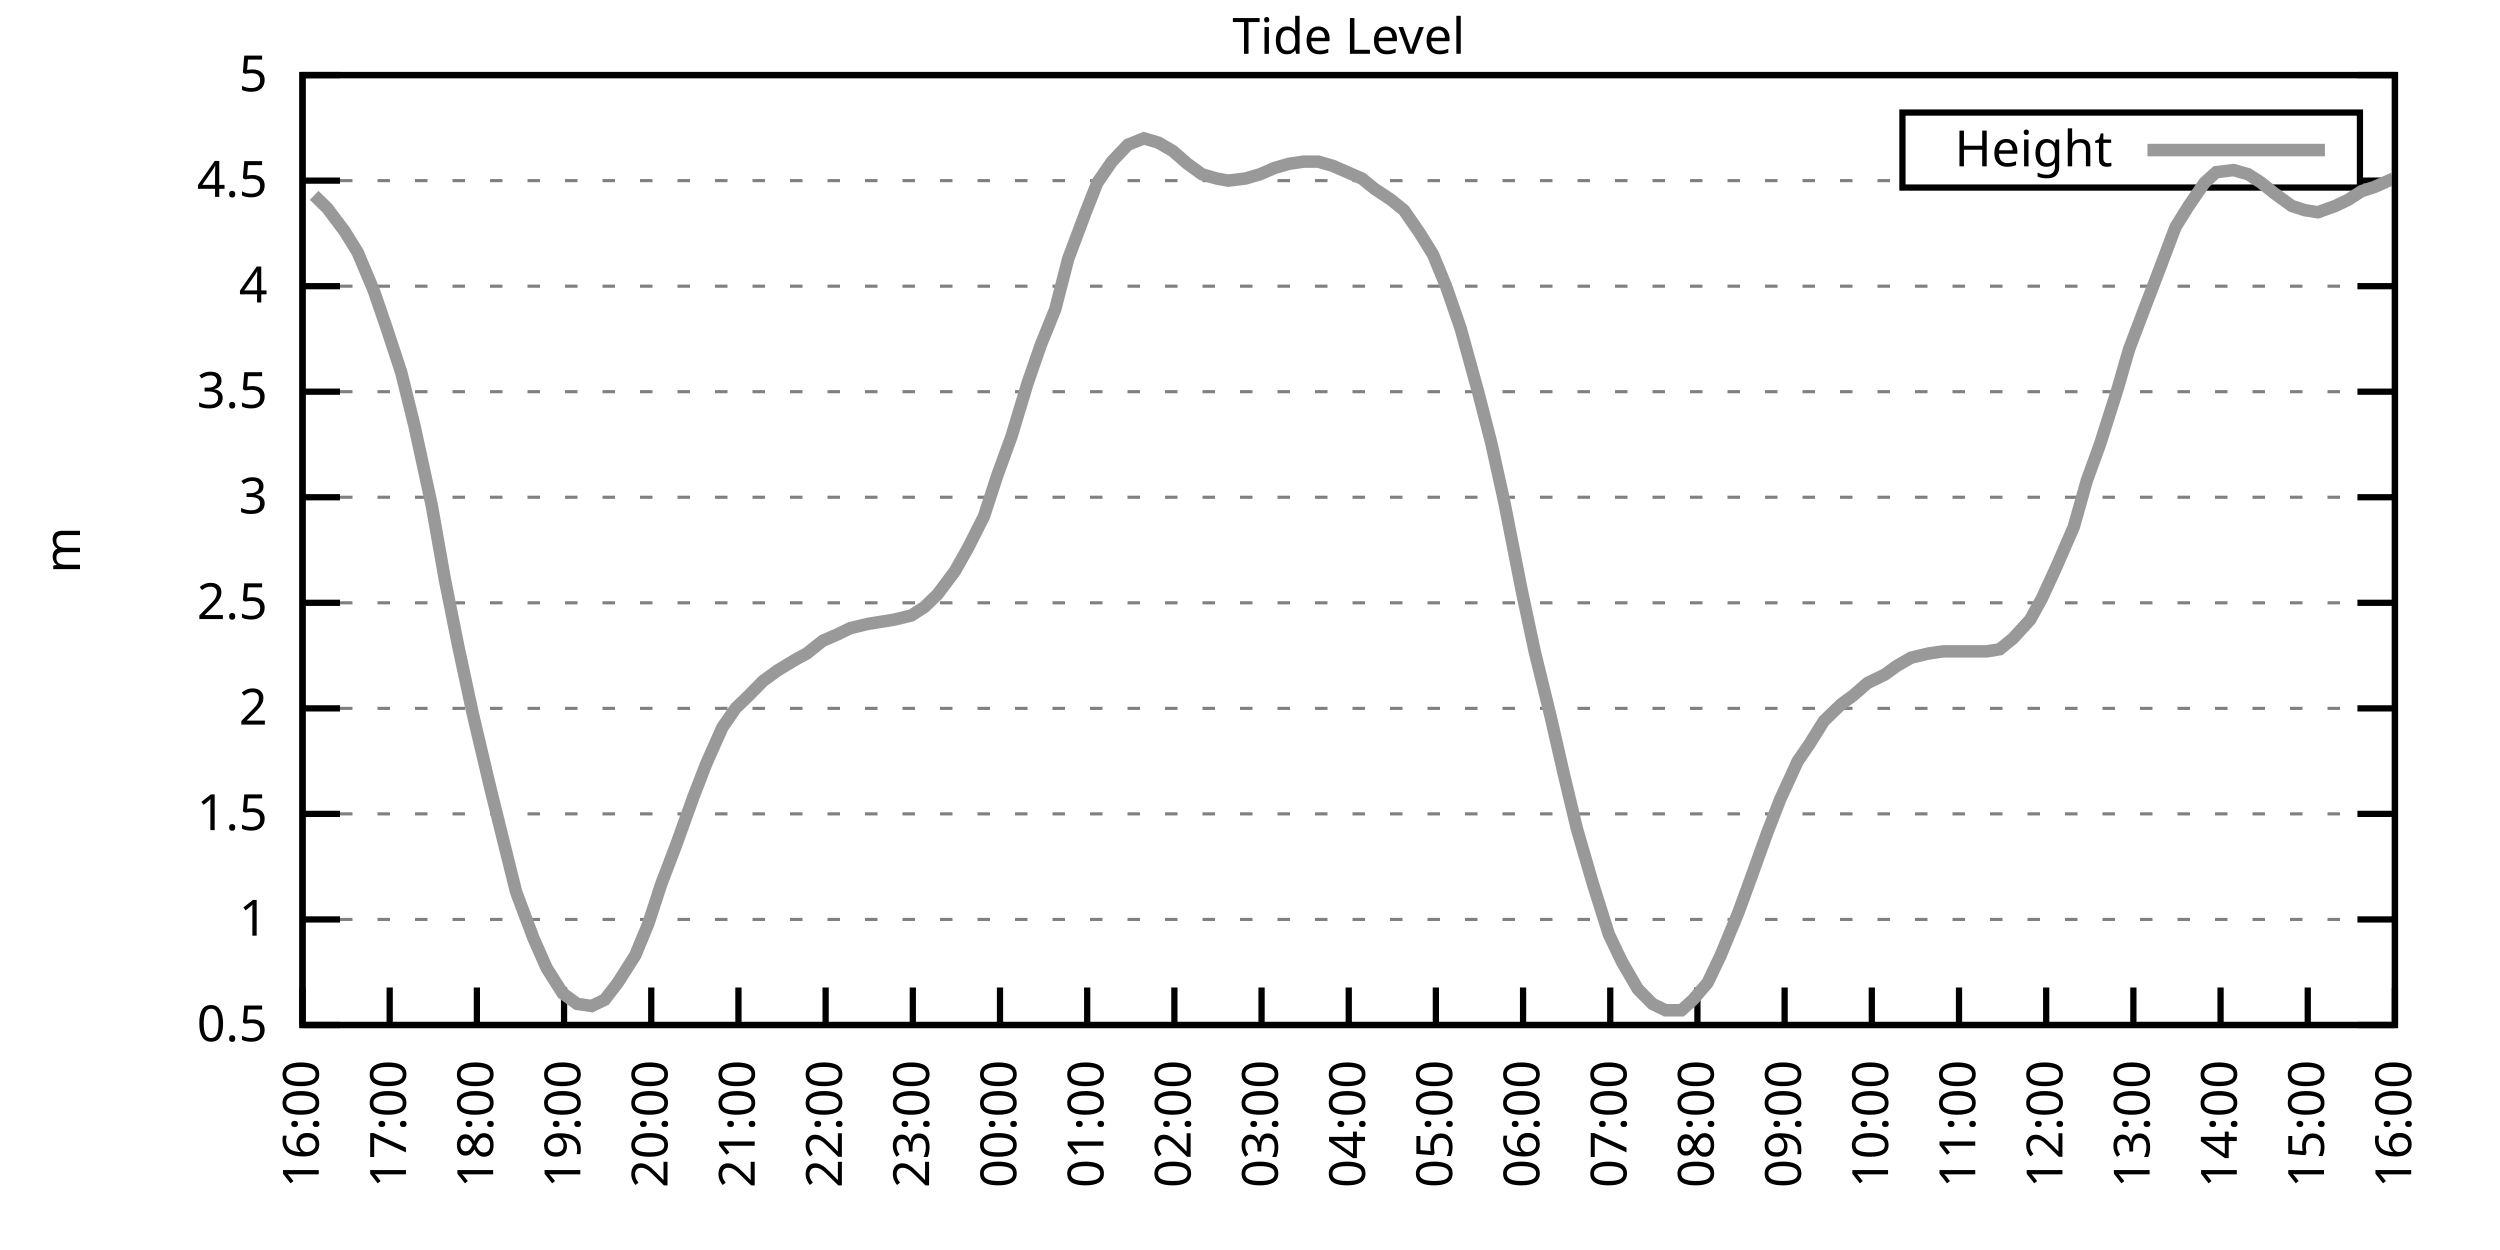
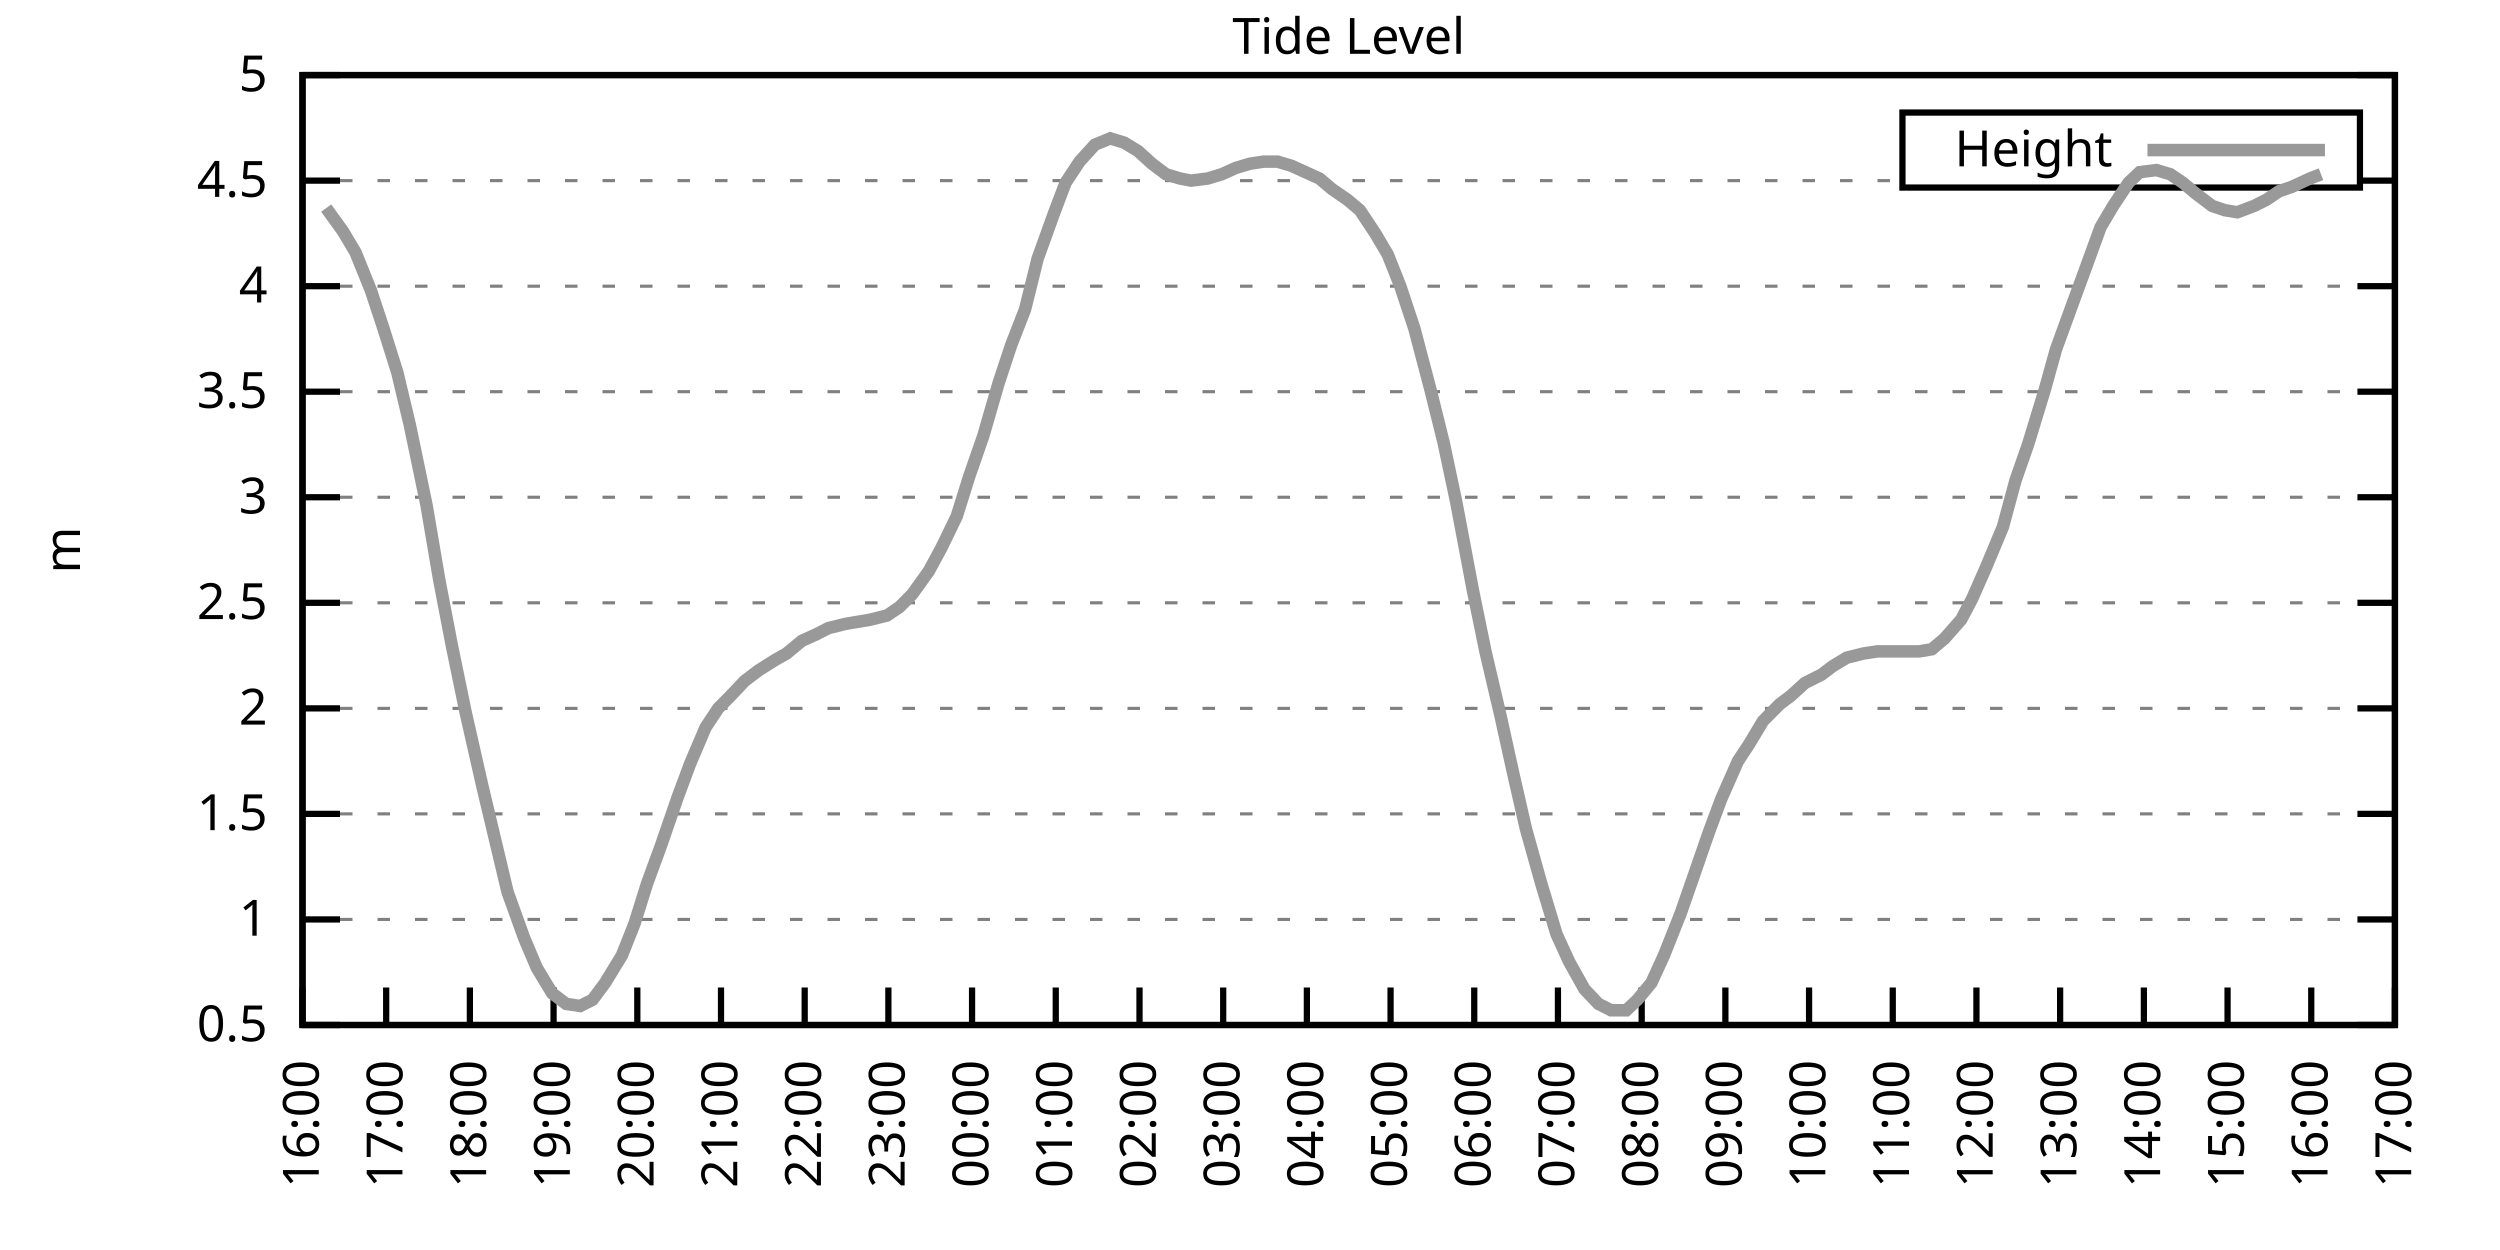
<svg xmlns="http://www.w3.org/2000/svg" xmlns:xlink="http://www.w3.org/1999/xlink" width="400" height="200" viewBox="0 0 400 200">
  <g id="gnuplot_canvas">
    <rect x="0" y="0" width="400" height="200" fill="none" />
    <defs>
      <circle id="gpDot" r="0.5" stroke-width="0.5" stroke="currentColor" />
      <path id="gpPt0" stroke-width="0.333" stroke="currentColor" d="M-1,0 h2 M0,-1 v2" />
      <path id="gpPt1" stroke-width="0.333" stroke="currentColor" d="M-1,-1 L1,1 M1,-1 L-1,1" />
      <path id="gpPt2" stroke-width="0.333" stroke="currentColor" d="M-1,0 L1,0 M0,-1 L0,1 M-1,-1 L1,1 M-1,1 L1,-1" />
      <rect id="gpPt3" stroke-width="0.333" stroke="currentColor" x="-1" y="-1" width="2" height="2" />
      <rect id="gpPt4" stroke-width="0.333" stroke="currentColor" fill="currentColor" x="-1" y="-1" width="2" height="2" />
      <circle id="gpPt5" stroke-width="0.333" stroke="currentColor" cx="0" cy="0" r="1" />
      <use xlink:href="#gpPt5" id="gpPt6" fill="currentColor" stroke="none" />
      <path id="gpPt7" stroke-width="0.333" stroke="currentColor" d="M0,-1.33 L-1.33,0.67 L1.33,0.67 z" />
      <use xlink:href="#gpPt7" id="gpPt8" fill="currentColor" stroke="none" />
      <use xlink:href="#gpPt7" id="gpPt9" stroke="currentColor" transform="rotate(180)" />
      <use xlink:href="#gpPt9" id="gpPt10" fill="currentColor" stroke="none" />
      <use xlink:href="#gpPt3" id="gpPt11" stroke="currentColor" transform="rotate(45)" />
      <use xlink:href="#gpPt11" id="gpPt12" fill="currentColor" stroke="none" />
      <path id="gpPt13" stroke-width="0.333" stroke="currentColor" d="M0,1.330 L1.265,0.411 L0.782,-1.067 L-0.782,-1.076 L-1.265,0.411 z" />
      <use xlink:href="#gpPt13" id="gpPt14" fill="currentColor" stroke="none" />
      <filter id="textbox" filterUnits="objectBoundingBox" x="0" y="0" height="1" width="1">
        <feFlood flood-color="white" flood-opacity="1" result="bgnd" />
        <feComposite in="SourceGraphic" in2="bgnd" operator="atop" />
      </filter>
      <filter id="greybox" filterUnits="objectBoundingBox" x="0" y="0" height="1" width="1">
        <feFlood flood-color="lightgrey" flood-opacity="1" result="grey" />
        <feComposite in="SourceGraphic" in2="grey" operator="atop" />
      </filter>
    </defs>
    <g fill="none" color="white" stroke="currentColor" stroke-width="1.00" stroke-linecap="butt" stroke-linejoin="miter">
</g>
    <g fill="none" color="black" stroke="currentColor" stroke-width="1.00" stroke-linecap="butt" stroke-linejoin="miter">
      <g stroke="none" shape-rendering="crispEdges">
        <polygon fill="rgb(255, 255, 255)" points="48.40,164.00 383.18,164.00 383.18,12.02 48.40,12.02 " />
      </g>
    </g>
    <g fill="none" color="black" stroke="currentColor" stroke-width="1.00" stroke-linecap="butt" stroke-linejoin="miter">
</g>
    <g fill="none" color="black" stroke="black" stroke-width="0.50" stroke-linecap="butt" stroke-linejoin="miter">
</g>
    <g fill="none" color="gray" stroke="currentColor" stroke-width="0.50" stroke-linecap="butt" stroke-linejoin="miter">
      <path stroke="gray" stroke-dasharray="2,4" class="gridline" d="M48.40,164.00 L383.19,164.00  " />
    </g>
    <g fill="none" color="gray" stroke="gray" stroke-width="1.00" stroke-linecap="butt" stroke-linejoin="miter">
</g>
    <g fill="none" color="black" stroke="currentColor" stroke-width="1.00" stroke-linecap="butt" stroke-linejoin="miter">
      <path stroke="black" d="M48.40,164.00 L54.40,164.00 M383.19,164.00 L377.19,164.00  " />
      <g transform="translate(42.80,166.60)" stroke="none" fill="black" font-family="Sans" font-size="8.00" text-anchor="end">
        <text>
          <tspan font-family="Sans"> 0.5</tspan>
        </text>
      </g>
    </g>
    <g fill="none" color="black" stroke="currentColor" stroke-width="1.00" stroke-linecap="butt" stroke-linejoin="miter">
</g>
    <g fill="none" color="black" stroke="black" stroke-width="0.50" stroke-linecap="butt" stroke-linejoin="miter">
</g>
    <g fill="none" color="gray" stroke="currentColor" stroke-width="0.50" stroke-linecap="butt" stroke-linejoin="miter">
      <path stroke="gray" stroke-dasharray="2,4" class="gridline" d="M48.40,147.11 L383.19,147.11  " />
    </g>
    <g fill="none" color="gray" stroke="gray" stroke-width="1.00" stroke-linecap="butt" stroke-linejoin="miter">
</g>
    <g fill="none" color="black" stroke="currentColor" stroke-width="1.00" stroke-linecap="butt" stroke-linejoin="miter">
      <path stroke="black" d="M48.40,147.11 L54.40,147.11 M383.19,147.11 L377.19,147.11  " />
      <g transform="translate(42.80,149.71)" stroke="none" fill="black" font-family="Sans" font-size="8.00" text-anchor="end">
        <text>
          <tspan font-family="Sans"> 1</tspan>
        </text>
      </g>
    </g>
    <g fill="none" color="black" stroke="currentColor" stroke-width="1.00" stroke-linecap="butt" stroke-linejoin="miter">
</g>
    <g fill="none" color="black" stroke="black" stroke-width="0.50" stroke-linecap="butt" stroke-linejoin="miter">
</g>
    <g fill="none" color="gray" stroke="currentColor" stroke-width="0.50" stroke-linecap="butt" stroke-linejoin="miter">
      <path stroke="gray" stroke-dasharray="2,4" class="gridline" d="M48.40,130.22 L383.19,130.22  " />
    </g>
    <g fill="none" color="gray" stroke="gray" stroke-width="1.00" stroke-linecap="butt" stroke-linejoin="miter">
</g>
    <g fill="none" color="black" stroke="currentColor" stroke-width="1.00" stroke-linecap="butt" stroke-linejoin="miter">
      <path stroke="black" d="M48.40,130.22 L54.40,130.22 M383.19,130.22 L377.19,130.22  " />
      <g transform="translate(42.80,132.82)" stroke="none" fill="black" font-family="Sans" font-size="8.00" text-anchor="end">
        <text>
          <tspan font-family="Sans"> 1.5</tspan>
        </text>
      </g>
    </g>
    <g fill="none" color="black" stroke="currentColor" stroke-width="1.00" stroke-linecap="butt" stroke-linejoin="miter">
</g>
    <g fill="none" color="black" stroke="black" stroke-width="0.50" stroke-linecap="butt" stroke-linejoin="miter">
</g>
    <g fill="none" color="gray" stroke="currentColor" stroke-width="0.50" stroke-linecap="butt" stroke-linejoin="miter">
      <path stroke="gray" stroke-dasharray="2,4" class="gridline" d="M48.40,113.34 L383.19,113.34  " />
    </g>
    <g fill="none" color="gray" stroke="gray" stroke-width="1.00" stroke-linecap="butt" stroke-linejoin="miter">
</g>
    <g fill="none" color="black" stroke="currentColor" stroke-width="1.00" stroke-linecap="butt" stroke-linejoin="miter">
      <path stroke="black" d="M48.40,113.34 L54.40,113.34 M383.19,113.34 L377.19,113.34  " />
      <g transform="translate(42.80,115.94)" stroke="none" fill="black" font-family="Sans" font-size="8.00" text-anchor="end">
        <text>
          <tspan font-family="Sans"> 2</tspan>
        </text>
      </g>
    </g>
    <g fill="none" color="black" stroke="currentColor" stroke-width="1.00" stroke-linecap="butt" stroke-linejoin="miter">
</g>
    <g fill="none" color="black" stroke="black" stroke-width="0.50" stroke-linecap="butt" stroke-linejoin="miter">
</g>
    <g fill="none" color="gray" stroke="currentColor" stroke-width="0.50" stroke-linecap="butt" stroke-linejoin="miter">
      <path stroke="gray" stroke-dasharray="2,4" class="gridline" d="M48.40,96.45 L383.19,96.45  " />
    </g>
    <g fill="none" color="gray" stroke="gray" stroke-width="1.00" stroke-linecap="butt" stroke-linejoin="miter">
</g>
    <g fill="none" color="black" stroke="currentColor" stroke-width="1.00" stroke-linecap="butt" stroke-linejoin="miter">
      <path stroke="black" d="M48.40,96.45 L54.40,96.45 M383.19,96.45 L377.19,96.45  " />
      <g transform="translate(42.80,99.05)" stroke="none" fill="black" font-family="Sans" font-size="8.00" text-anchor="end">
        <text>
          <tspan font-family="Sans"> 2.5</tspan>
        </text>
      </g>
    </g>
    <g fill="none" color="black" stroke="currentColor" stroke-width="1.00" stroke-linecap="butt" stroke-linejoin="miter">
</g>
    <g fill="none" color="black" stroke="black" stroke-width="0.50" stroke-linecap="butt" stroke-linejoin="miter">
</g>
    <g fill="none" color="gray" stroke="currentColor" stroke-width="0.50" stroke-linecap="butt" stroke-linejoin="miter">
      <path stroke="gray" stroke-dasharray="2,4" class="gridline" d="M48.40,79.56 L383.19,79.56  " />
    </g>
    <g fill="none" color="gray" stroke="gray" stroke-width="1.00" stroke-linecap="butt" stroke-linejoin="miter">
</g>
    <g fill="none" color="black" stroke="currentColor" stroke-width="1.00" stroke-linecap="butt" stroke-linejoin="miter">
      <path stroke="black" d="M48.40,79.56 L54.40,79.56 M383.19,79.56 L377.19,79.56  " />
      <g transform="translate(42.80,82.16)" stroke="none" fill="black" font-family="Sans" font-size="8.00" text-anchor="end">
        <text>
          <tspan font-family="Sans"> 3</tspan>
        </text>
      </g>
    </g>
    <g fill="none" color="black" stroke="currentColor" stroke-width="1.00" stroke-linecap="butt" stroke-linejoin="miter">
</g>
    <g fill="none" color="black" stroke="black" stroke-width="0.50" stroke-linecap="butt" stroke-linejoin="miter">
</g>
    <g fill="none" color="gray" stroke="currentColor" stroke-width="0.50" stroke-linecap="butt" stroke-linejoin="miter">
      <path stroke="gray" stroke-dasharray="2,4" class="gridline" d="M48.40,62.67 L383.19,62.67  " />
    </g>
    <g fill="none" color="gray" stroke="gray" stroke-width="1.00" stroke-linecap="butt" stroke-linejoin="miter">
</g>
    <g fill="none" color="black" stroke="currentColor" stroke-width="1.00" stroke-linecap="butt" stroke-linejoin="miter">
      <path stroke="black" d="M48.40,62.67 L54.40,62.67 M383.19,62.67 L377.19,62.67  " />
      <g transform="translate(42.80,65.27)" stroke="none" fill="black" font-family="Sans" font-size="8.00" text-anchor="end">
        <text>
          <tspan font-family="Sans"> 3.5</tspan>
        </text>
      </g>
    </g>
    <g fill="none" color="black" stroke="currentColor" stroke-width="1.00" stroke-linecap="butt" stroke-linejoin="miter">
</g>
    <g fill="none" color="black" stroke="black" stroke-width="0.50" stroke-linecap="butt" stroke-linejoin="miter">
</g>
    <g fill="none" color="gray" stroke="currentColor" stroke-width="0.50" stroke-linecap="butt" stroke-linejoin="miter">
      <path stroke="gray" stroke-dasharray="2,4" class="gridline" d="M48.40,45.79 L383.19,45.79  " />
    </g>
    <g fill="none" color="gray" stroke="gray" stroke-width="1.00" stroke-linecap="butt" stroke-linejoin="miter">
</g>
    <g fill="none" color="black" stroke="currentColor" stroke-width="1.00" stroke-linecap="butt" stroke-linejoin="miter">
      <path stroke="black" d="M48.40,45.79 L54.40,45.79 M383.19,45.79 L377.19,45.79  " />
      <g transform="translate(42.80,48.39)" stroke="none" fill="black" font-family="Sans" font-size="8.00" text-anchor="end">
        <text>
          <tspan font-family="Sans"> 4</tspan>
        </text>
      </g>
    </g>
    <g fill="none" color="black" stroke="currentColor" stroke-width="1.00" stroke-linecap="butt" stroke-linejoin="miter">
</g>
    <g fill="none" color="black" stroke="black" stroke-width="0.50" stroke-linecap="butt" stroke-linejoin="miter">
</g>
    <g fill="none" color="gray" stroke="currentColor" stroke-width="0.50" stroke-linecap="butt" stroke-linejoin="miter">
      <path stroke="gray" stroke-dasharray="2,4" class="gridline" d="M48.40,28.90 L304.39,28.90 M377.59,28.90 L383.19,28.90  " />
    </g>
    <g fill="none" color="gray" stroke="gray" stroke-width="1.00" stroke-linecap="butt" stroke-linejoin="miter">
</g>
    <g fill="none" color="black" stroke="currentColor" stroke-width="1.00" stroke-linecap="butt" stroke-linejoin="miter">
      <path stroke="black" d="M48.40,28.90 L54.40,28.90 M383.19,28.90 L377.19,28.90  " />
      <g transform="translate(42.80,31.50)" stroke="none" fill="black" font-family="Sans" font-size="8.00" text-anchor="end">
        <text>
          <tspan font-family="Sans"> 4.5</tspan>
        </text>
      </g>
    </g>
    <g fill="none" color="black" stroke="currentColor" stroke-width="1.00" stroke-linecap="butt" stroke-linejoin="miter">
</g>
    <g fill="none" color="black" stroke="black" stroke-width="0.50" stroke-linecap="butt" stroke-linejoin="miter">
</g>
    <g fill="none" color="gray" stroke="currentColor" stroke-width="0.50" stroke-linecap="butt" stroke-linejoin="miter">
      <path stroke="gray" stroke-dasharray="2,4" class="gridline" d="M48.40,12.01 L383.19,12.01  " />
    </g>
    <g fill="none" color="gray" stroke="gray" stroke-width="1.00" stroke-linecap="butt" stroke-linejoin="miter">
</g>
    <g fill="none" color="black" stroke="currentColor" stroke-width="1.00" stroke-linecap="butt" stroke-linejoin="miter">
      <path stroke="black" d="M48.40,12.01 L54.40,12.01 M383.19,12.01 L377.19,12.01  " />
      <g transform="translate(42.80,14.61)" stroke="none" fill="black" font-family="Sans" font-size="8.00" text-anchor="end">
        <text>
          <tspan font-family="Sans"> 5</tspan>
        </text>
      </g>
    </g>
    <g fill="none" color="black" stroke="currentColor" stroke-width="1.00" stroke-linecap="butt" stroke-linejoin="miter">
      <path stroke="black" d="M48.40,164.00 L48.40,158.00  " />
      <g transform="translate(51.00,169.60) rotate(270.00)" stroke="none" fill="black" font-family="Sans" font-size="8.00" text-anchor="end">
        <text>
          <tspan font-family="Sans">16:00</tspan>
        </text>
      </g>
    </g>
    <g fill="none" color="black" stroke="currentColor" stroke-width="1.00" stroke-linecap="butt" stroke-linejoin="miter">
-       <path stroke="black" d="M62.35,164.00 L62.35,158.00  " />
-       <g transform="translate(64.95,169.60) rotate(270.00)" stroke="none" fill="black" font-family="Sans" font-size="8.00" text-anchor="end">
+       <path stroke="black" d="M61.79,164.00 L61.79,158.00  " />
+       <g transform="translate(64.39,169.60) rotate(270.00)" stroke="none" fill="black" font-family="Sans" font-size="8.00" text-anchor="end">
        <text>
          <tspan font-family="Sans">17:00</tspan>
        </text>
      </g>
    </g>
    <g fill="none" color="black" stroke="currentColor" stroke-width="1.00" stroke-linecap="butt" stroke-linejoin="miter">
-       <path stroke="black" d="M76.30,164.00 L76.30,158.00  " />
-       <g transform="translate(78.90,169.60) rotate(270.00)" stroke="none" fill="black" font-family="Sans" font-size="8.00" text-anchor="end">
+       <path stroke="black" d="M75.18,164.00 L75.18,158.00  " />
+       <g transform="translate(77.78,169.60) rotate(270.00)" stroke="none" fill="black" font-family="Sans" font-size="8.00" text-anchor="end">
        <text>
          <tspan font-family="Sans">18:00</tspan>
        </text>
      </g>
    </g>
    <g fill="none" color="black" stroke="currentColor" stroke-width="1.00" stroke-linecap="butt" stroke-linejoin="miter">
-       <path stroke="black" d="M90.25,164.00 L90.25,158.00  " />
-       <g transform="translate(92.85,169.60) rotate(270.00)" stroke="none" fill="black" font-family="Sans" font-size="8.00" text-anchor="end">
+       <path stroke="black" d="M88.57,164.00 L88.57,158.00  " />
+       <g transform="translate(91.17,169.60) rotate(270.00)" stroke="none" fill="black" font-family="Sans" font-size="8.00" text-anchor="end">
        <text>
          <tspan font-family="Sans">19:00</tspan>
        </text>
      </g>
    </g>
    <g fill="none" color="black" stroke="currentColor" stroke-width="1.00" stroke-linecap="butt" stroke-linejoin="miter">
-       <path stroke="black" d="M104.20,164.00 L104.20,158.00  " />
-       <g transform="translate(106.80,169.60) rotate(270.00)" stroke="none" fill="black" font-family="Sans" font-size="8.00" text-anchor="end">
+       <path stroke="black" d="M101.97,164.00 L101.97,158.00  " />
+       <g transform="translate(104.57,169.60) rotate(270.00)" stroke="none" fill="black" font-family="Sans" font-size="8.00" text-anchor="end">
        <text>
          <tspan font-family="Sans">20:00</tspan>
        </text>
      </g>
    </g>
    <g fill="none" color="black" stroke="currentColor" stroke-width="1.00" stroke-linecap="butt" stroke-linejoin="miter">
-       <path stroke="black" d="M118.15,164.00 L118.15,158.00  " />
-       <g transform="translate(120.75,169.60) rotate(270.00)" stroke="none" fill="black" font-family="Sans" font-size="8.00" text-anchor="end">
+       <path stroke="black" d="M115.36,164.00 L115.36,158.00  " />
+       <g transform="translate(117.96,169.60) rotate(270.00)" stroke="none" fill="black" font-family="Sans" font-size="8.00" text-anchor="end">
        <text>
          <tspan font-family="Sans">21:00</tspan>
        </text>
      </g>
    </g>
    <g fill="none" color="black" stroke="currentColor" stroke-width="1.00" stroke-linecap="butt" stroke-linejoin="miter">
-       <path stroke="black" d="M132.10,164.00 L132.10,158.00  " />
-       <g transform="translate(134.70,169.60) rotate(270.00)" stroke="none" fill="black" font-family="Sans" font-size="8.00" text-anchor="end">
+       <path stroke="black" d="M128.75,164.00 L128.75,158.00  " />
+       <g transform="translate(131.35,169.60) rotate(270.00)" stroke="none" fill="black" font-family="Sans" font-size="8.00" text-anchor="end">
        <text>
          <tspan font-family="Sans">22:00</tspan>
        </text>
      </g>
    </g>
    <g fill="none" color="black" stroke="currentColor" stroke-width="1.00" stroke-linecap="butt" stroke-linejoin="miter">
-       <path stroke="black" d="M146.05,164.00 L146.05,158.00  " />
-       <g transform="translate(148.65,169.60) rotate(270.00)" stroke="none" fill="black" font-family="Sans" font-size="8.00" text-anchor="end">
+       <path stroke="black" d="M142.14,164.00 L142.14,158.00  " />
+       <g transform="translate(144.74,169.60) rotate(270.00)" stroke="none" fill="black" font-family="Sans" font-size="8.00" text-anchor="end">
        <text>
          <tspan font-family="Sans">23:00</tspan>
        </text>
      </g>
    </g>
    <g fill="none" color="black" stroke="currentColor" stroke-width="1.00" stroke-linecap="butt" stroke-linejoin="miter">
-       <path stroke="black" d="M160.00,164.00 L160.00,158.00  " />
-       <g transform="translate(162.60,169.60) rotate(270.00)" stroke="none" fill="black" font-family="Sans" font-size="8.00" text-anchor="end">
+       <path stroke="black" d="M155.53,164.00 L155.53,158.00  " />
+       <g transform="translate(158.13,169.60) rotate(270.00)" stroke="none" fill="black" font-family="Sans" font-size="8.00" text-anchor="end">
        <text>
          <tspan font-family="Sans">00:00</tspan>
        </text>
      </g>
    </g>
    <g fill="none" color="black" stroke="currentColor" stroke-width="1.00" stroke-linecap="butt" stroke-linejoin="miter">
-       <path stroke="black" d="M173.95,164.00 L173.95,158.00  " />
-       <g transform="translate(176.55,169.60) rotate(270.00)" stroke="none" fill="black" font-family="Sans" font-size="8.00" text-anchor="end">
+       <path stroke="black" d="M168.92,164.00 L168.92,158.00  " />
+       <g transform="translate(171.52,169.60) rotate(270.00)" stroke="none" fill="black" font-family="Sans" font-size="8.00" text-anchor="end">
        <text>
          <tspan font-family="Sans">01:00</tspan>
        </text>
      </g>
    </g>
    <g fill="none" color="black" stroke="currentColor" stroke-width="1.00" stroke-linecap="butt" stroke-linejoin="miter">
-       <path stroke="black" d="M187.90,164.00 L187.90,158.00  " />
-       <g transform="translate(190.50,169.60) rotate(270.00)" stroke="none" fill="black" font-family="Sans" font-size="8.00" text-anchor="end">
+       <path stroke="black" d="M182.32,164.00 L182.32,158.00  " />
+       <g transform="translate(184.92,169.60) rotate(270.00)" stroke="none" fill="black" font-family="Sans" font-size="8.00" text-anchor="end">
        <text>
          <tspan font-family="Sans">02:00</tspan>
        </text>
      </g>
    </g>
    <g fill="none" color="black" stroke="currentColor" stroke-width="1.00" stroke-linecap="butt" stroke-linejoin="miter">
-       <path stroke="black" d="M201.85,164.00 L201.85,158.00  " />
-       <g transform="translate(204.45,169.60) rotate(270.00)" stroke="none" fill="black" font-family="Sans" font-size="8.00" text-anchor="end">
+       <path stroke="black" d="M195.71,164.00 L195.71,158.00  " />
+       <g transform="translate(198.31,169.60) rotate(270.00)" stroke="none" fill="black" font-family="Sans" font-size="8.00" text-anchor="end">
        <text>
          <tspan font-family="Sans">03:00</tspan>
        </text>
      </g>
    </g>
    <g fill="none" color="black" stroke="currentColor" stroke-width="1.00" stroke-linecap="butt" stroke-linejoin="miter">
-       <path stroke="black" d="M215.80,164.00 L215.80,158.00  " />
-       <g transform="translate(218.40,169.60) rotate(270.00)" stroke="none" fill="black" font-family="Sans" font-size="8.00" text-anchor="end">
+       <path stroke="black" d="M209.10,164.00 L209.10,158.00  " />
+       <g transform="translate(211.70,169.60) rotate(270.00)" stroke="none" fill="black" font-family="Sans" font-size="8.00" text-anchor="end">
        <text>
          <tspan font-family="Sans">04:00</tspan>
        </text>
      </g>
    </g>
    <g fill="none" color="black" stroke="currentColor" stroke-width="1.00" stroke-linecap="butt" stroke-linejoin="miter">
-       <path stroke="black" d="M229.74,164.00 L229.74,158.00  " />
-       <g transform="translate(232.34,169.60) rotate(270.00)" stroke="none" fill="black" font-family="Sans" font-size="8.00" text-anchor="end">
+       <path stroke="black" d="M222.49,164.00 L222.49,158.00  " />
+       <g transform="translate(225.09,169.60) rotate(270.00)" stroke="none" fill="black" font-family="Sans" font-size="8.00" text-anchor="end">
        <text>
          <tspan font-family="Sans">05:00</tspan>
        </text>
      </g>
    </g>
    <g fill="none" color="black" stroke="currentColor" stroke-width="1.00" stroke-linecap="butt" stroke-linejoin="miter">
-       <path stroke="black" d="M243.69,164.00 L243.69,158.00  " />
-       <g transform="translate(246.29,169.60) rotate(270.00)" stroke="none" fill="black" font-family="Sans" font-size="8.00" text-anchor="end">
+       <path stroke="black" d="M235.88,164.00 L235.88,158.00  " />
+       <g transform="translate(238.48,169.60) rotate(270.00)" stroke="none" fill="black" font-family="Sans" font-size="8.00" text-anchor="end">
        <text>
          <tspan font-family="Sans">06:00</tspan>
        </text>
      </g>
    </g>
    <g fill="none" color="black" stroke="currentColor" stroke-width="1.00" stroke-linecap="butt" stroke-linejoin="miter">
-       <path stroke="black" d="M257.64,164.00 L257.64,158.00  " />
-       <g transform="translate(260.24,169.60) rotate(270.00)" stroke="none" fill="black" font-family="Sans" font-size="8.00" text-anchor="end">
+       <path stroke="black" d="M249.27,164.00 L249.27,158.00  " />
+       <g transform="translate(251.87,169.60) rotate(270.00)" stroke="none" fill="black" font-family="Sans" font-size="8.00" text-anchor="end">
        <text>
          <tspan font-family="Sans">07:00</tspan>
        </text>
      </g>
    </g>
    <g fill="none" color="black" stroke="currentColor" stroke-width="1.00" stroke-linecap="butt" stroke-linejoin="miter">
-       <path stroke="black" d="M271.59,164.00 L271.59,158.00  " />
-       <g transform="translate(274.19,169.60) rotate(270.00)" stroke="none" fill="black" font-family="Sans" font-size="8.00" text-anchor="end">
+       <path stroke="black" d="M262.67,164.00 L262.67,158.00  " />
+       <g transform="translate(265.27,169.60) rotate(270.00)" stroke="none" fill="black" font-family="Sans" font-size="8.00" text-anchor="end">
        <text>
          <tspan font-family="Sans">08:00</tspan>
        </text>
      </g>
    </g>
    <g fill="none" color="black" stroke="currentColor" stroke-width="1.00" stroke-linecap="butt" stroke-linejoin="miter">
-       <path stroke="black" d="M285.54,164.00 L285.54,158.00  " />
-       <g transform="translate(288.14,169.60) rotate(270.00)" stroke="none" fill="black" font-family="Sans" font-size="8.00" text-anchor="end">
+       <path stroke="black" d="M276.06,164.00 L276.06,158.00  " />
+       <g transform="translate(278.66,169.60) rotate(270.00)" stroke="none" fill="black" font-family="Sans" font-size="8.00" text-anchor="end">
        <text>
          <tspan font-family="Sans">09:00</tspan>
        </text>
      </g>
    </g>
    <g fill="none" color="black" stroke="currentColor" stroke-width="1.00" stroke-linecap="butt" stroke-linejoin="miter">
-       <path stroke="black" d="M299.49,164.00 L299.49,158.00  " />
-       <g transform="translate(302.09,169.60) rotate(270.00)" stroke="none" fill="black" font-family="Sans" font-size="8.00" text-anchor="end">
+       <path stroke="black" d="M289.45,164.00 L289.45,158.00  " />
+       <g transform="translate(292.05,169.60) rotate(270.00)" stroke="none" fill="black" font-family="Sans" font-size="8.00" text-anchor="end">
        <text>
          <tspan font-family="Sans">10:00</tspan>
        </text>
      </g>
    </g>
    <g fill="none" color="black" stroke="currentColor" stroke-width="1.00" stroke-linecap="butt" stroke-linejoin="miter">
-       <path stroke="black" d="M313.44,164.00 L313.44,158.00  " />
-       <g transform="translate(316.04,169.60) rotate(270.00)" stroke="none" fill="black" font-family="Sans" font-size="8.00" text-anchor="end">
+       <path stroke="black" d="M302.84,164.00 L302.84,158.00  " />
+       <g transform="translate(305.44,169.60) rotate(270.00)" stroke="none" fill="black" font-family="Sans" font-size="8.00" text-anchor="end">
        <text>
          <tspan font-family="Sans">11:00</tspan>
        </text>
      </g>
    </g>
    <g fill="none" color="black" stroke="currentColor" stroke-width="1.00" stroke-linecap="butt" stroke-linejoin="miter">
-       <path stroke="black" d="M327.39,164.00 L327.39,158.00  " />
-       <g transform="translate(329.99,169.60) rotate(270.00)" stroke="none" fill="black" font-family="Sans" font-size="8.00" text-anchor="end">
+       <path stroke="black" d="M316.23,164.00 L316.23,158.00  " />
+       <g transform="translate(318.83,169.60) rotate(270.00)" stroke="none" fill="black" font-family="Sans" font-size="8.00" text-anchor="end">
        <text>
          <tspan font-family="Sans">12:00</tspan>
        </text>
      </g>
    </g>
    <g fill="none" color="black" stroke="currentColor" stroke-width="1.00" stroke-linecap="butt" stroke-linejoin="miter">
-       <path stroke="black" d="M341.34,164.00 L341.34,158.00  " />
-       <g transform="translate(343.94,169.60) rotate(270.00)" stroke="none" fill="black" font-family="Sans" font-size="8.00" text-anchor="end">
+       <path stroke="black" d="M329.62,164.00 L329.62,158.00  " />
+       <g transform="translate(332.22,169.60) rotate(270.00)" stroke="none" fill="black" font-family="Sans" font-size="8.00" text-anchor="end">
        <text>
          <tspan font-family="Sans">13:00</tspan>
        </text>
      </g>
    </g>
    <g fill="none" color="black" stroke="currentColor" stroke-width="1.00" stroke-linecap="butt" stroke-linejoin="miter">
-       <path stroke="black" d="M355.29,164.00 L355.29,158.00  " />
-       <g transform="translate(357.89,169.60) rotate(270.00)" stroke="none" fill="black" font-family="Sans" font-size="8.00" text-anchor="end">
+       <path stroke="black" d="M343.02,164.00 L343.02,158.00  " />
+       <g transform="translate(345.62,169.60) rotate(270.00)" stroke="none" fill="black" font-family="Sans" font-size="8.00" text-anchor="end">
        <text>
          <tspan font-family="Sans">14:00</tspan>
        </text>
      </g>
    </g>
    <g fill="none" color="black" stroke="currentColor" stroke-width="1.00" stroke-linecap="butt" stroke-linejoin="miter">
-       <path stroke="black" d="M369.24,164.00 L369.24,158.00  " />
-       <g transform="translate(371.84,169.60) rotate(270.00)" stroke="none" fill="black" font-family="Sans" font-size="8.00" text-anchor="end">
+       <path stroke="black" d="M356.41,164.00 L356.41,158.00  " />
+       <g transform="translate(359.01,169.60) rotate(270.00)" stroke="none" fill="black" font-family="Sans" font-size="8.00" text-anchor="end">
        <text>
          <tspan font-family="Sans">15:00</tspan>
+         </text>
+       </g>
+     </g>
+     <g fill="none" color="black" stroke="currentColor" stroke-width="1.00" stroke-linecap="butt" stroke-linejoin="miter">
+       <path stroke="black" d="M369.80,164.00 L369.80,158.00  " />
+       <g transform="translate(372.40,169.60) rotate(270.00)" stroke="none" fill="black" font-family="Sans" font-size="8.00" text-anchor="end">
+         <text>
+           <tspan font-family="Sans">16:00</tspan>
        </text>
      </g>
    </g>
    <g fill="none" color="black" stroke="currentColor" stroke-width="1.00" stroke-linecap="butt" stroke-linejoin="miter">
      <path stroke="black" d="M383.19,164.00 L383.19,158.00  " />
      <g transform="translate(385.79,169.60) rotate(270.00)" stroke="none" fill="black" font-family="Sans" font-size="8.00" text-anchor="end">
        <text>
-           <tspan font-family="Sans">16:00</tspan>
+           <tspan font-family="Sans">17:00</tspan>
        </text>
      </g>
    </g>
    <g fill="none" color="black" stroke="currentColor" stroke-width="1.00" stroke-linecap="butt" stroke-linejoin="miter">
</g>
    <g fill="none" color="black" stroke="currentColor" stroke-width="1.00" stroke-linecap="butt" stroke-linejoin="miter">
      <path stroke="black" d="M48.40,12.01 L48.40,164.00 L383.19,164.00 L383.19,12.01 L48.40,12.01 Z  " />
    </g>
    <g fill="none" color="black" stroke="currentColor" stroke-width="1.00" stroke-linecap="butt" stroke-linejoin="miter">
</g>
    <g fill="none" color="black" stroke="currentColor" stroke-width="1.00" stroke-linecap="butt" stroke-linejoin="miter">
      <path stroke="black" d="M304.39,30.01 L304.39,18.01 L377.59,18.01 L377.59,30.01 L304.39,30.01 Z  " />
    </g>
    <g id="Tide_level_plot_1">
      <g fill="none" color="white" stroke="black" stroke-width="2.00" stroke-linecap="butt" stroke-linejoin="miter">
</g>
      <g fill="none" color="black" stroke="currentColor" stroke-width="2.00" stroke-linecap="butt" stroke-linejoin="miter">
        <g transform="translate(337.99,26.61)" stroke="none" fill="black" font-family="Sans" font-size="8.00" text-anchor="end">
          <text>
            <tspan font-family="Sans">Height</tspan>
          </text>
        </g>
      </g>
      <g fill="none" color="black" stroke="currentColor" stroke-width="2.00" stroke-linecap="butt" stroke-linejoin="miter">
-         <path stroke="rgb(153, 153, 153)" d="M343.59,24.01 L371.99,24.01 M50.26,31.26 L52.35,33.29 L55.14,37.00 L57.23,40.38 L59.79,46.46 L61.88,52.54   L64.21,59.63 L66.30,68.08 L69.09,80.91 L71.18,92.73 L73.28,103.20 L75.60,114.01 L78.39,125.83 L80.48,134.28   L82.58,142.72 L85.37,150.15 L87.46,154.88 L90.02,158.93 L92.34,160.62 L94.67,160.96 L96.76,159.95 L98.85,157.24   L101.64,152.85 L103.73,147.79 L105.83,141.37 L108.15,135.29 L110.94,127.52 L113.03,122.12 L115.59,116.38 L117.68,113.34   L119.78,111.31 L122.10,108.95 L124.43,107.26 L127.22,105.57 L129.08,104.56 L131.63,102.53 L133.96,101.52 L136.05,100.50   L138.84,99.83 L140.93,99.49 L143.02,99.15 L145.81,98.48 L147.91,97.12 L150.00,95.10 L152.79,91.38 L154.88,87.67   L157.44,82.60 L159.53,76.18 L161.86,69.77 L164.41,61.32 L166.51,55.24 L168.83,49.50 L170.92,41.39 L173.71,33.96   L175.57,29.24 L177.90,25.86 L180.46,23.16 L183.01,22.14 L185.34,22.82 L187.66,24.17 L189.99,26.20 L192.31,27.88   L194.64,28.56 L196.50,28.90 L199.29,28.56 L201.61,27.88 L203.94,26.87 L206.26,26.20 L208.59,25.86 L210.91,25.86   L213.24,26.53 L215.56,27.55 L217.89,28.56 L219.98,30.25 L222.54,31.94 L224.63,33.63 L227.19,37.34 L229.28,40.72   L231.37,45.79 L233.70,52.54 L236.49,62.67 L238.58,70.78 L240.67,80.24 L243.46,94.42 L245.55,104.22 L248.11,114.69   L250.20,123.81 L252.30,132.59 L254.85,141.37 L257.41,149.48 L259.50,153.87 L262.06,158.26 L264.39,160.62 L266.48,161.64   L269.04,161.64 L270.90,159.95 L273.22,157.24 L275.31,152.85 L278.10,146.10 L280.20,140.36 L282.75,133.26 L284.85,127.86   L287.64,121.78 L289.50,119.08 L291.82,115.36 L294.61,112.66 L296.47,111.31 L298.80,109.28 L301.58,107.93 L303.44,106.58   L305.77,105.23 L308.56,104.56 L310.88,104.22 L312.98,104.22 L315.07,104.22 L317.86,104.22 L319.95,103.88 L322.04,102.19   L324.83,99.15 L326.69,95.77 L329.02,90.71 L331.81,84.29 L333.90,76.86 L335.99,71.12 L338.78,62.34 L340.64,55.92   L343.20,49.16 L345.53,43.08 L348.08,36.33 L350.18,32.95 L352.73,29.24 L354.59,27.55 L357.38,27.21 L359.71,27.88   L361.80,29.24 L363.89,30.92 L366.68,32.95 L368.78,33.63 L370.87,33.96 L373.66,32.95 L375.75,31.94 L377.84,30.59   L379.94,29.91 L382.96,28.56  " />
+         <path stroke="rgb(153, 153, 153)" d="M343.59,24.01 L371.99,24.01 M52.19,33.29 L54.87,37.00 L56.88,40.38 L59.34,46.46 L61.35,52.54 L63.58,59.63   L65.59,68.08 L68.26,80.91 L70.27,92.73 L72.28,103.20 L74.51,114.01 L77.19,125.83 L79.20,134.28 L81.21,142.72   L83.89,150.15 L85.90,154.88 L88.35,158.93 L90.58,160.62 L92.82,160.96 L94.82,159.95 L96.83,157.24 L99.51,152.85   L101.52,147.79 L103.53,141.37 L105.76,135.29 L108.44,127.52 L110.45,122.12 L112.90,116.38 L114.91,113.34 L116.92,111.31   L119.15,108.95 L121.38,107.26 L124.06,105.57 L125.85,104.56 L128.30,102.53 L130.54,101.52 L132.54,100.50 L135.22,99.83   L137.23,99.49 L139.24,99.15 L141.92,98.48 L143.93,97.12 L145.94,95.10 L148.61,91.38 L150.62,87.67 L153.08,82.60   L155.09,76.18 L157.32,69.77 L159.77,61.32 L161.78,55.24 L164.01,49.50 L166.02,41.39 L168.70,33.96 L170.49,29.24   L172.72,25.86 L175.17,23.16 L177.63,22.14 L179.86,22.82 L182.09,24.17 L184.32,26.20 L186.56,27.88 L188.79,28.56   L190.57,28.90 L193.25,28.56 L195.48,27.88 L197.72,26.87 L199.95,26.20 L202.18,25.86 L204.41,25.86 L206.64,26.53   L208.88,27.55 L211.11,28.56 L213.12,30.25 L215.57,31.94 L217.58,33.63 L220.04,37.34 L222.04,40.72 L224.05,45.79   L226.29,52.54 L228.96,62.67 L230.97,70.78 L232.98,80.24 L235.66,94.42 L237.67,104.22 L240.12,114.69 L242.13,123.81   L244.14,132.59 L246.60,141.37 L249.05,149.48 L251.06,153.87 L253.51,158.26 L255.75,160.62 L257.76,161.64 L260.21,161.64   L262.00,159.95 L264.23,157.24 L266.24,152.85 L268.92,146.10 L270.92,140.36 L273.38,133.26 L275.39,127.86 L278.07,121.78   L279.85,119.08 L282.08,115.36 L284.76,112.66 L286.55,111.31 L288.78,109.28 L291.46,107.93 L293.24,106.58 L295.48,105.23   L298.15,104.56 L300.39,104.22 L302.39,104.22 L304.40,104.22 L307.08,104.22 L309.09,103.88 L311.10,102.19 L313.78,99.15   L315.56,95.77 L317.79,90.71 L320.47,84.29 L322.48,76.86 L324.49,71.12 L327.17,62.34 L328.95,55.92 L331.41,49.16   L333.64,43.08 L336.10,36.33 L338.10,32.95 L340.56,29.24 L342.35,27.55 L345.02,27.21 L347.26,27.88 L349.26,29.24   L351.27,30.92 L353.95,32.95 L355.96,33.63 L357.97,33.96 L360.65,32.95 L362.66,31.94 L364.66,30.59 L366.67,29.91   L369.58,28.56 L371.36,27.88  " />
      </g>
    </g>
    <g fill="none" color="black" stroke="currentColor" stroke-width="2.00" stroke-linecap="butt" stroke-linejoin="miter">
</g>
    <g fill="none" color="black" stroke="black" stroke-width="1.00" stroke-linecap="butt" stroke-linejoin="miter">
</g>
    <g fill="none" color="black" stroke="currentColor" stroke-width="1.00" stroke-linecap="butt" stroke-linejoin="miter">
      <path stroke="black" d="M48.40,12.01 L48.40,164.00 L383.19,164.00 L383.19,12.01 L48.40,12.01 Z  " />
      <g transform="translate(12.80,88.01) rotate(270.00)" stroke="none" fill="black" font-family="Sans" font-size="8.00" text-anchor="middle">
        <text>
          <tspan font-family="Sans">m</tspan>
        </text>
      </g>
    </g>
    <g fill="none" color="black" stroke="currentColor" stroke-width="1.00" stroke-linecap="butt" stroke-linejoin="miter">
</g>
    <g fill="none" color="black" stroke="currentColor" stroke-width="1.00" stroke-linecap="butt" stroke-linejoin="miter">
      <g transform="translate(215.79,8.61)" stroke="none" fill="black" font-family="Sans" font-size="8.00" text-anchor="middle">
        <text>
          <tspan font-family="Sans">Tide Level</tspan>
        </text>
      </g>
    </g>
    <g fill="none" color="black" stroke="currentColor" stroke-width="1.00" stroke-linecap="butt" stroke-linejoin="miter">
</g>
  </g>
</svg>
